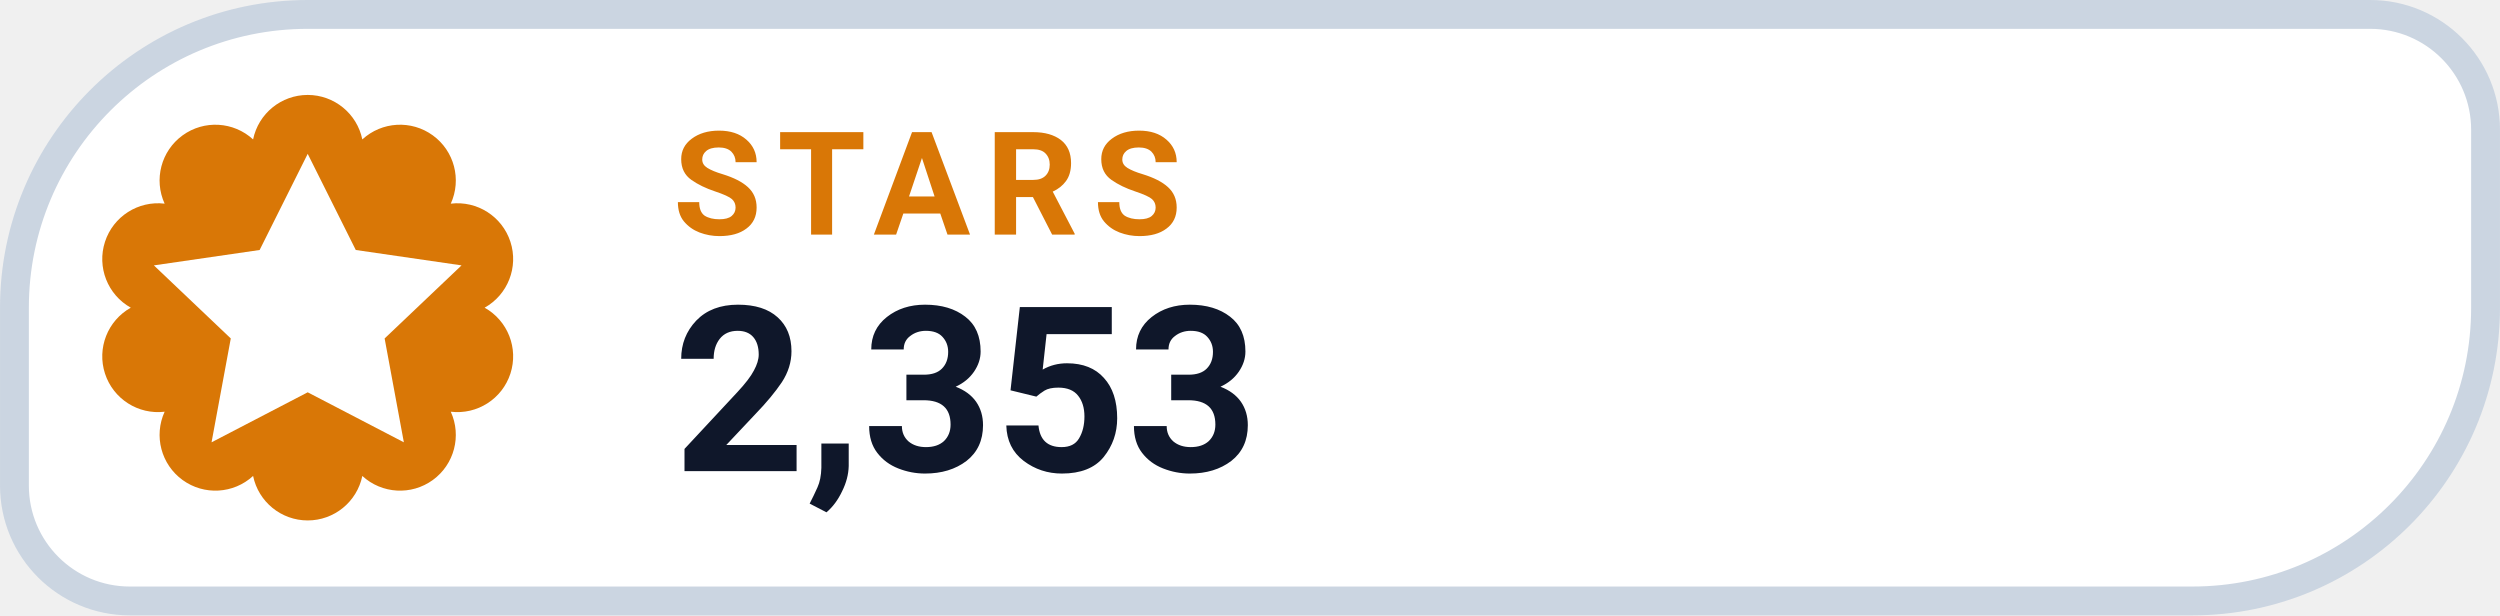
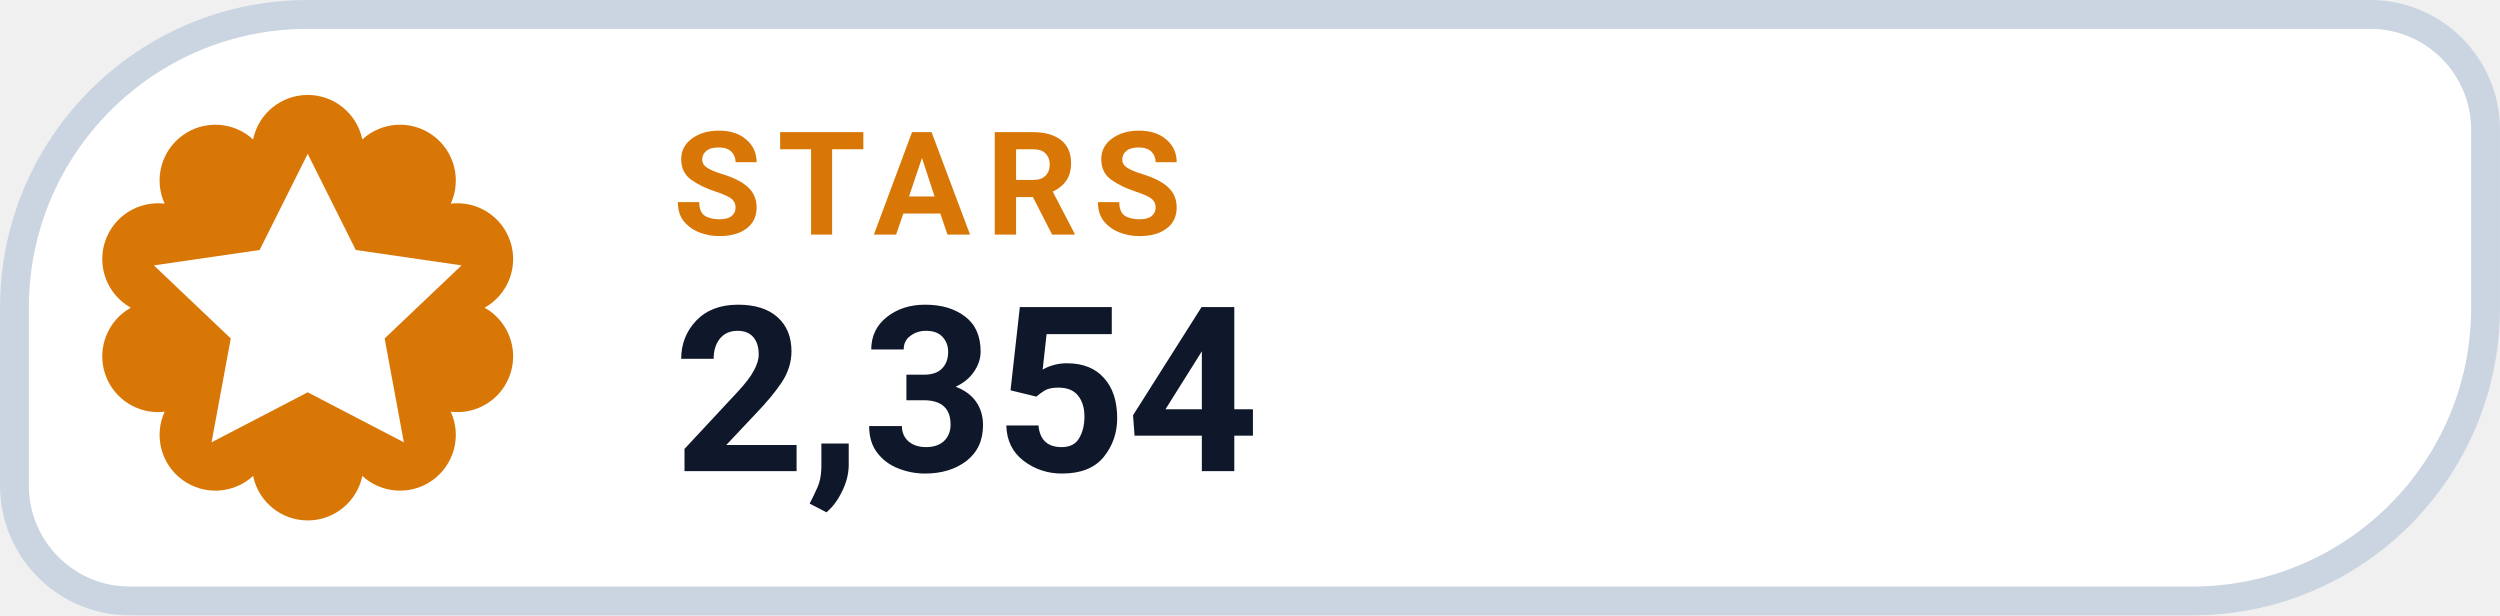
- <svg xmlns="http://www.w3.org/2000/svg" width="126" height="31.015" viewBox="0 0 130 32" role="img" aria-label="STARS 2,353">
+ <svg xmlns="http://www.w3.org/2000/svg" width="126" height="31.015" viewBox="0 0 130 32" role="img" aria-label="STARS 2,354">
  <path d="M 16.00 0.75 H 123.25 A 6.00 6.00 0 0 1 129.25 6.75 V 16.00 A 15.25 15.25 0 0 1 114.00 31.25 H 6.75 A 6.00 6.00 0 0 1 0.75 25.25 V 16.00 A 15.25 15.25 0 0 1 16.00 0.75 Z" fill="#FFFFFF" stroke="#CBD5E1" stroke-width="1.5" />
  <path d="M 13.16 7.25 A 2.90 2.90 0 0 1 18.84 7.25 A 2.90 2.90 0 0 1 23.44 10.59 A 2.90 2.90 0 0 1 25.20 16.00 A 2.90 2.90 0 0 1 23.44 21.41 A 2.90 2.90 0 0 1 18.84 24.75 A 2.90 2.90 0 0 1 13.16 24.75 A 2.90 2.90 0 0 1 8.56 21.41 A 2.90 2.90 0 0 1 6.80 16.00 A 2.90 2.90 0 0 1 8.56 10.59 A 2.90 2.90 0 0 1 13.16 7.25 Z" fill="#D97706" />
  <g transform="translate(16 16)" style="color:#FFFFFF;">
    <path d="M0 -8 l2.5 5 5.5 .8 -4 3.8 1 5.4 -5 -2.6 -5 2.6 1 -5.4 -4 -3.8 5.5 -.8 Z" fill="currentColor" />
  </g>
  <text x="35" y="12.2" fill="#D97706" font-family="-apple-system,BlinkMacSystemFont,'Segoe UI',Roboto,Helvetica,Arial,sans-serif" font-size="7.5" font-weight="700" letter-spacing=".8">STARS</text>
-   <text x="35" y="24.5" fill="#0F172A" font-family="-apple-system,BlinkMacSystemFont,'Segoe UI',Roboto,Helvetica,Arial,sans-serif" font-size="12" font-weight="750">2,353</text>
+   <text x="35" y="24.5" fill="#0F172A" font-family="-apple-system,BlinkMacSystemFont,'Segoe UI',Roboto,Helvetica,Arial,sans-serif" font-size="12" font-weight="750">2,354</text>
</svg>
